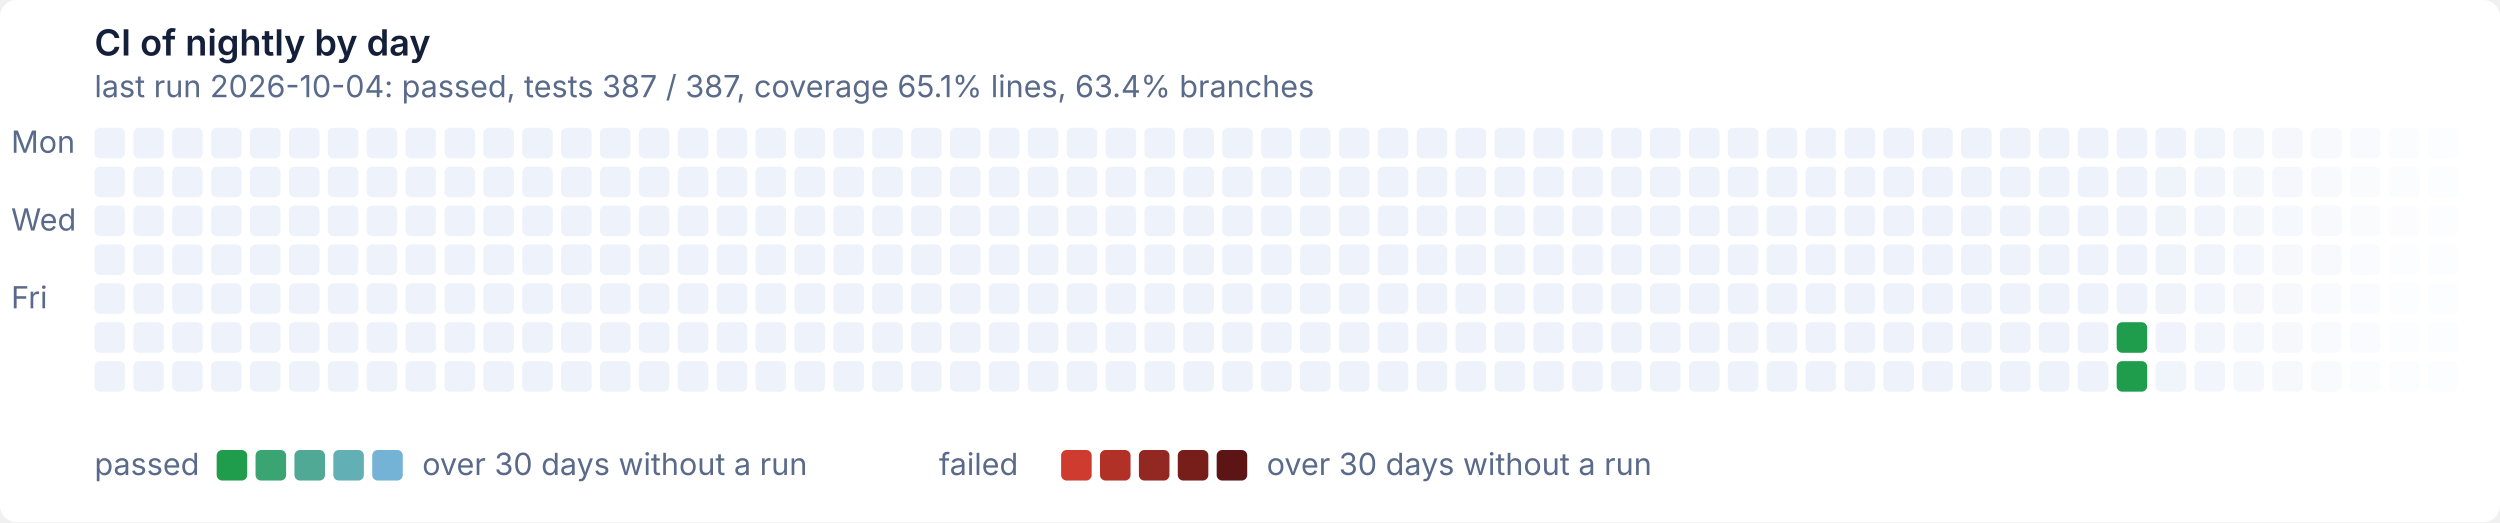
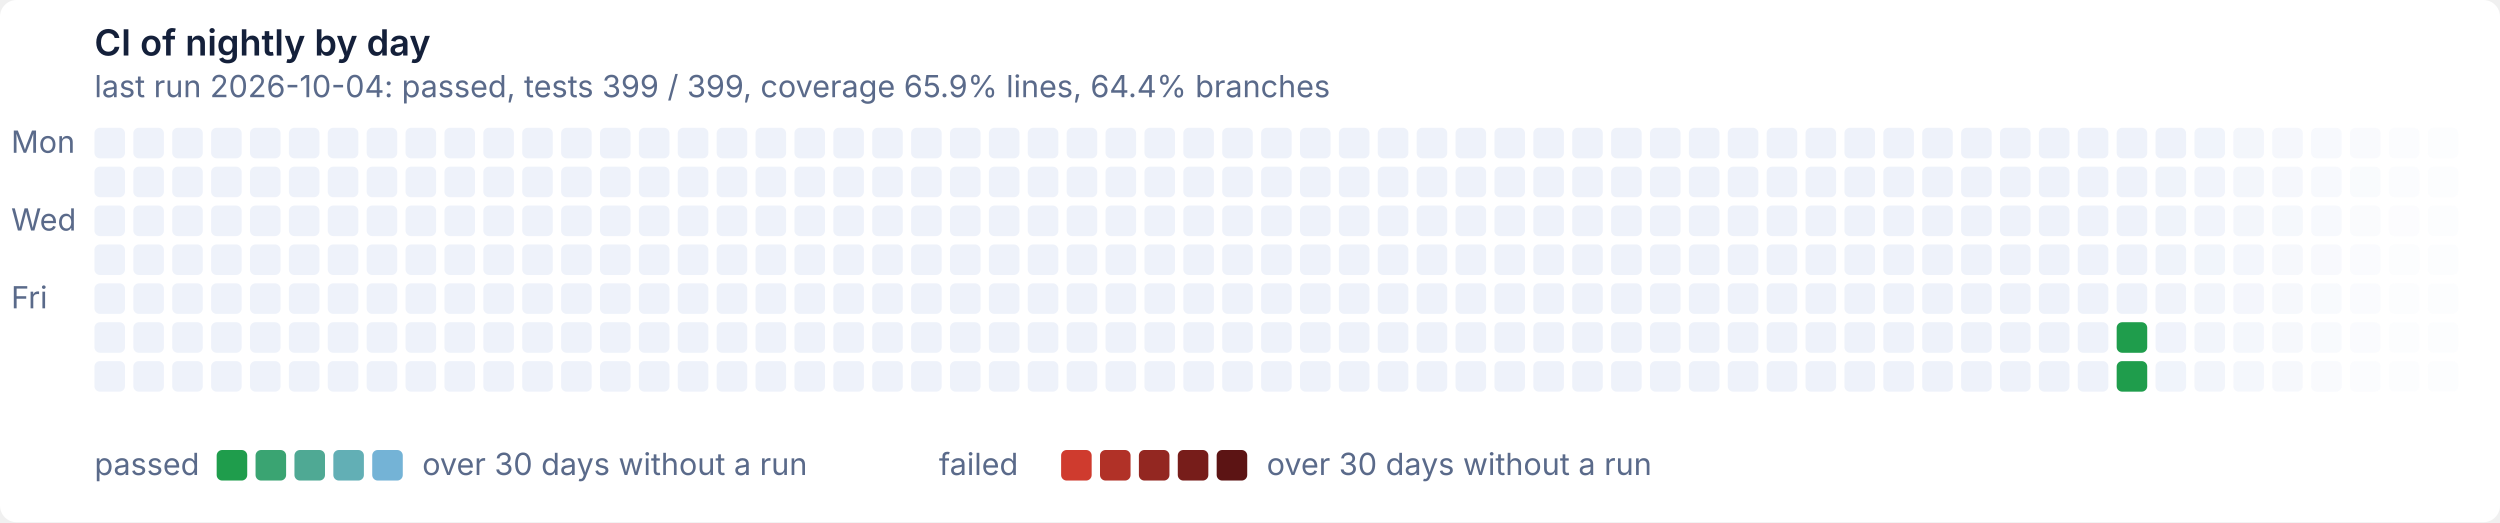
- <svg xmlns="http://www.w3.org/2000/svg" width="900" height="188" viewBox="0 0 900 188" role="img" aria-label="CI of nightly by day: last run 2026-10-04: passed, tests 387 / 387, coverage 65.1% lines, 63.4% branches">
+ <svg xmlns="http://www.w3.org/2000/svg" width="900" height="188" viewBox="0 0 900 188" role="img" aria-label="CI of nightly by day: last run 2026-10-04: passed, tests 399 / 399, coverage 65.9% lines, 64.4% branches">
  <style>text{font:11px system-ui,-apple-system,'Segoe UI',sans-serif}
.t{font-size:13px;font-weight:600}
.g{fill:#ffffff}
.x{fill:#14203a}
.m{fill:#5a6a8a}
@media (prefers-color-scheme: dark){.g{fill:#0e1526}
.x{fill:#e6ecf5}
.m{fill:#93a2bc}}
.Lpassed0{fill:#1f9d4c}
@media (prefers-color-scheme: dark){.Lpassed0{fill:#3fb950}}
.Lpassed1{fill:#3aa472}
@media (prefers-color-scheme: dark){.Lpassed1{fill:#55bd7a}}
.Lpassed2{fill:#4fa994}
@media (prefers-color-scheme: dark){.Lpassed2{fill:#69c19d}}
.Lpassed3{fill:#62afb5}
@media (prefers-color-scheme: dark){.Lpassed3{fill:#7cc3bf}}
.Lpassed4{fill:#74b3d6}
@media (prefers-color-scheme: dark){.Lpassed4{fill:#8ec5e0}}
.Lfailed0{fill:#cf3b2e}
@media (prefers-color-scheme: dark){.Lfailed0{fill:#e08d79}}
.Lfailed1{fill:#b13127}
@media (prefers-color-scheme: dark){.Lfailed1{fill:#b86c5c}}
.Lfailed2{fill:#932721}
@media (prefers-color-scheme: dark){.Lfailed2{fill:#924c41}}
.Lfailed3{fill:#771d1a}
@media (prefers-color-scheme: dark){.Lfailed3{fill:#6d2e28}}
.Lfailed4{fill:#5c1414}
@media (prefers-color-scheme: dark){.Lfailed4{fill:#4a1010}}
.l1d0{fill:#eef2fa}
@media (prefers-color-scheme: dark){.l1d0{fill:#141d33}}
.l0d1{fill:#1f9d4c}
@media (prefers-color-scheme: dark){.l0d1{fill:#3fb950}}</style>
  <rect class="g" width="900" height="188" rx="6" />
  <text class="t x" x="34" y="20">CI of nightly by day</text>
-   <text class="m" x="34" y="35">last run 2026-10-04: passed, tests 387 / 387, coverage 65.1% lines, 63.4% branches</text>
+   <text class="m" x="34" y="35">last run 2026-10-04: passed, tests 399 / 399, coverage 65.9% lines, 64.4% branches</text>
  <text class="m" x="4" y="55">Mon</text>
  <text class="m" x="4" y="83">Wed</text>
  <text class="m" x="4" y="111">Fri</text>
  <rect class="l1d0" x="34" y="46" width="11" height="11" rx="2" />
  <rect class="l1d0" x="34" y="60" width="11" height="11" rx="2" />
  <rect class="l1d0" x="34" y="74" width="11" height="11" rx="2" />
  <rect class="l1d0" x="34" y="88" width="11" height="11" rx="2" />
  <rect class="l1d0" x="34" y="102" width="11" height="11" rx="2" />
  <rect class="l1d0" x="34" y="116" width="11" height="11" rx="2" />
  <rect class="l1d0" x="34" y="130" width="11" height="11" rx="2" />
  <rect class="l1d0" x="48" y="46" width="11" height="11" rx="2" />
  <rect class="l1d0" x="48" y="60" width="11" height="11" rx="2" />
  <rect class="l1d0" x="48" y="74" width="11" height="11" rx="2" />
  <rect class="l1d0" x="48" y="88" width="11" height="11" rx="2" />
  <rect class="l1d0" x="48" y="102" width="11" height="11" rx="2" />
  <rect class="l1d0" x="48" y="116" width="11" height="11" rx="2" />
  <rect class="l1d0" x="48" y="130" width="11" height="11" rx="2" />
  <rect class="l1d0" x="62" y="46" width="11" height="11" rx="2" />
  <rect class="l1d0" x="62" y="60" width="11" height="11" rx="2" />
  <rect class="l1d0" x="62" y="74" width="11" height="11" rx="2" />
  <rect class="l1d0" x="62" y="88" width="11" height="11" rx="2" />
  <rect class="l1d0" x="62" y="102" width="11" height="11" rx="2" />
  <rect class="l1d0" x="62" y="116" width="11" height="11" rx="2" />
  <rect class="l1d0" x="62" y="130" width="11" height="11" rx="2" />
  <rect class="l1d0" x="76" y="46" width="11" height="11" rx="2" />
  <rect class="l1d0" x="76" y="60" width="11" height="11" rx="2" />
  <rect class="l1d0" x="76" y="74" width="11" height="11" rx="2" />
  <rect class="l1d0" x="76" y="88" width="11" height="11" rx="2" />
  <rect class="l1d0" x="76" y="102" width="11" height="11" rx="2" />
  <rect class="l1d0" x="76" y="116" width="11" height="11" rx="2" />
  <rect class="l1d0" x="76" y="130" width="11" height="11" rx="2" />
  <rect class="l1d0" x="90" y="46" width="11" height="11" rx="2" />
  <rect class="l1d0" x="90" y="60" width="11" height="11" rx="2" />
  <rect class="l1d0" x="90" y="74" width="11" height="11" rx="2" />
  <rect class="l1d0" x="90" y="88" width="11" height="11" rx="2" />
  <rect class="l1d0" x="90" y="102" width="11" height="11" rx="2" />
  <rect class="l1d0" x="90" y="116" width="11" height="11" rx="2" />
  <rect class="l1d0" x="90" y="130" width="11" height="11" rx="2" />
  <rect class="l1d0" x="104" y="46" width="11" height="11" rx="2" />
  <rect class="l1d0" x="104" y="60" width="11" height="11" rx="2" />
  <rect class="l1d0" x="104" y="74" width="11" height="11" rx="2" />
  <rect class="l1d0" x="104" y="88" width="11" height="11" rx="2" />
  <rect class="l1d0" x="104" y="102" width="11" height="11" rx="2" />
  <rect class="l1d0" x="104" y="116" width="11" height="11" rx="2" />
  <rect class="l1d0" x="104" y="130" width="11" height="11" rx="2" />
  <rect class="l1d0" x="118" y="46" width="11" height="11" rx="2" />
  <rect class="l1d0" x="118" y="60" width="11" height="11" rx="2" />
  <rect class="l1d0" x="118" y="74" width="11" height="11" rx="2" />
  <rect class="l1d0" x="118" y="88" width="11" height="11" rx="2" />
  <rect class="l1d0" x="118" y="102" width="11" height="11" rx="2" />
  <rect class="l1d0" x="118" y="116" width="11" height="11" rx="2" />
  <rect class="l1d0" x="118" y="130" width="11" height="11" rx="2" />
  <rect class="l1d0" x="132" y="46" width="11" height="11" rx="2" />
  <rect class="l1d0" x="132" y="60" width="11" height="11" rx="2" />
  <rect class="l1d0" x="132" y="74" width="11" height="11" rx="2" />
  <rect class="l1d0" x="132" y="88" width="11" height="11" rx="2" />
  <rect class="l1d0" x="132" y="102" width="11" height="11" rx="2" />
  <rect class="l1d0" x="132" y="116" width="11" height="11" rx="2" />
  <rect class="l1d0" x="132" y="130" width="11" height="11" rx="2" />
  <rect class="l1d0" x="146" y="46" width="11" height="11" rx="2" />
  <rect class="l1d0" x="146" y="60" width="11" height="11" rx="2" />
  <rect class="l1d0" x="146" y="74" width="11" height="11" rx="2" />
  <rect class="l1d0" x="146" y="88" width="11" height="11" rx="2" />
  <rect class="l1d0" x="146" y="102" width="11" height="11" rx="2" />
  <rect class="l1d0" x="146" y="116" width="11" height="11" rx="2" />
  <rect class="l1d0" x="146" y="130" width="11" height="11" rx="2" />
  <rect class="l1d0" x="160" y="46" width="11" height="11" rx="2" />
  <rect class="l1d0" x="160" y="60" width="11" height="11" rx="2" />
  <rect class="l1d0" x="160" y="74" width="11" height="11" rx="2" />
  <rect class="l1d0" x="160" y="88" width="11" height="11" rx="2" />
  <rect class="l1d0" x="160" y="102" width="11" height="11" rx="2" />
  <rect class="l1d0" x="160" y="116" width="11" height="11" rx="2" />
  <rect class="l1d0" x="160" y="130" width="11" height="11" rx="2" />
  <rect class="l1d0" x="174" y="46" width="11" height="11" rx="2" />
  <rect class="l1d0" x="174" y="60" width="11" height="11" rx="2" />
  <rect class="l1d0" x="174" y="74" width="11" height="11" rx="2" />
  <rect class="l1d0" x="174" y="88" width="11" height="11" rx="2" />
  <rect class="l1d0" x="174" y="102" width="11" height="11" rx="2" />
  <rect class="l1d0" x="174" y="116" width="11" height="11" rx="2" />
  <rect class="l1d0" x="174" y="130" width="11" height="11" rx="2" />
  <rect class="l1d0" x="188" y="46" width="11" height="11" rx="2" />
  <rect class="l1d0" x="188" y="60" width="11" height="11" rx="2" />
  <rect class="l1d0" x="188" y="74" width="11" height="11" rx="2" />
  <rect class="l1d0" x="188" y="88" width="11" height="11" rx="2" />
  <rect class="l1d0" x="188" y="102" width="11" height="11" rx="2" />
  <rect class="l1d0" x="188" y="116" width="11" height="11" rx="2" />
  <rect class="l1d0" x="188" y="130" width="11" height="11" rx="2" />
  <rect class="l1d0" x="202" y="46" width="11" height="11" rx="2" />
  <rect class="l1d0" x="202" y="60" width="11" height="11" rx="2" />
  <rect class="l1d0" x="202" y="74" width="11" height="11" rx="2" />
  <rect class="l1d0" x="202" y="88" width="11" height="11" rx="2" />
  <rect class="l1d0" x="202" y="102" width="11" height="11" rx="2" />
  <rect class="l1d0" x="202" y="116" width="11" height="11" rx="2" />
  <rect class="l1d0" x="202" y="130" width="11" height="11" rx="2" />
  <rect class="l1d0" x="216" y="46" width="11" height="11" rx="2" />
  <rect class="l1d0" x="216" y="60" width="11" height="11" rx="2" />
  <rect class="l1d0" x="216" y="74" width="11" height="11" rx="2" />
  <rect class="l1d0" x="216" y="88" width="11" height="11" rx="2" />
  <rect class="l1d0" x="216" y="102" width="11" height="11" rx="2" />
  <rect class="l1d0" x="216" y="116" width="11" height="11" rx="2" />
  <rect class="l1d0" x="216" y="130" width="11" height="11" rx="2" />
  <rect class="l1d0" x="230" y="46" width="11" height="11" rx="2" />
  <rect class="l1d0" x="230" y="60" width="11" height="11" rx="2" />
  <rect class="l1d0" x="230" y="74" width="11" height="11" rx="2" />
  <rect class="l1d0" x="230" y="88" width="11" height="11" rx="2" />
  <rect class="l1d0" x="230" y="102" width="11" height="11" rx="2" />
  <rect class="l1d0" x="230" y="116" width="11" height="11" rx="2" />
  <rect class="l1d0" x="230" y="130" width="11" height="11" rx="2" />
  <rect class="l1d0" x="244" y="46" width="11" height="11" rx="2" />
  <rect class="l1d0" x="244" y="60" width="11" height="11" rx="2" />
  <rect class="l1d0" x="244" y="74" width="11" height="11" rx="2" />
  <rect class="l1d0" x="244" y="88" width="11" height="11" rx="2" />
  <rect class="l1d0" x="244" y="102" width="11" height="11" rx="2" />
  <rect class="l1d0" x="244" y="116" width="11" height="11" rx="2" />
  <rect class="l1d0" x="244" y="130" width="11" height="11" rx="2" />
  <rect class="l1d0" x="258" y="46" width="11" height="11" rx="2" />
  <rect class="l1d0" x="258" y="60" width="11" height="11" rx="2" />
  <rect class="l1d0" x="258" y="74" width="11" height="11" rx="2" />
  <rect class="l1d0" x="258" y="88" width="11" height="11" rx="2" />
  <rect class="l1d0" x="258" y="102" width="11" height="11" rx="2" />
  <rect class="l1d0" x="258" y="116" width="11" height="11" rx="2" />
  <rect class="l1d0" x="258" y="130" width="11" height="11" rx="2" />
  <rect class="l1d0" x="272" y="46" width="11" height="11" rx="2" />
  <rect class="l1d0" x="272" y="60" width="11" height="11" rx="2" />
  <rect class="l1d0" x="272" y="74" width="11" height="11" rx="2" />
  <rect class="l1d0" x="272" y="88" width="11" height="11" rx="2" />
  <rect class="l1d0" x="272" y="102" width="11" height="11" rx="2" />
  <rect class="l1d0" x="272" y="116" width="11" height="11" rx="2" />
  <rect class="l1d0" x="272" y="130" width="11" height="11" rx="2" />
  <rect class="l1d0" x="286" y="46" width="11" height="11" rx="2" />
  <rect class="l1d0" x="286" y="60" width="11" height="11" rx="2" />
  <rect class="l1d0" x="286" y="74" width="11" height="11" rx="2" />
  <rect class="l1d0" x="286" y="88" width="11" height="11" rx="2" />
  <rect class="l1d0" x="286" y="102" width="11" height="11" rx="2" />
  <rect class="l1d0" x="286" y="116" width="11" height="11" rx="2" />
  <rect class="l1d0" x="286" y="130" width="11" height="11" rx="2" />
  <rect class="l1d0" x="300" y="46" width="11" height="11" rx="2" />
  <rect class="l1d0" x="300" y="60" width="11" height="11" rx="2" />
  <rect class="l1d0" x="300" y="74" width="11" height="11" rx="2" />
  <rect class="l1d0" x="300" y="88" width="11" height="11" rx="2" />
  <rect class="l1d0" x="300" y="102" width="11" height="11" rx="2" />
  <rect class="l1d0" x="300" y="116" width="11" height="11" rx="2" />
  <rect class="l1d0" x="300" y="130" width="11" height="11" rx="2" />
  <rect class="l1d0" x="314" y="46" width="11" height="11" rx="2" />
  <rect class="l1d0" x="314" y="60" width="11" height="11" rx="2" />
  <rect class="l1d0" x="314" y="74" width="11" height="11" rx="2" />
  <rect class="l1d0" x="314" y="88" width="11" height="11" rx="2" />
  <rect class="l1d0" x="314" y="102" width="11" height="11" rx="2" />
  <rect class="l1d0" x="314" y="116" width="11" height="11" rx="2" />
  <rect class="l1d0" x="314" y="130" width="11" height="11" rx="2" />
  <rect class="l1d0" x="328" y="46" width="11" height="11" rx="2" />
  <rect class="l1d0" x="328" y="60" width="11" height="11" rx="2" />
  <rect class="l1d0" x="328" y="74" width="11" height="11" rx="2" />
  <rect class="l1d0" x="328" y="88" width="11" height="11" rx="2" />
  <rect class="l1d0" x="328" y="102" width="11" height="11" rx="2" />
  <rect class="l1d0" x="328" y="116" width="11" height="11" rx="2" />
  <rect class="l1d0" x="328" y="130" width="11" height="11" rx="2" />
  <rect class="l1d0" x="342" y="46" width="11" height="11" rx="2" />
  <rect class="l1d0" x="342" y="60" width="11" height="11" rx="2" />
  <rect class="l1d0" x="342" y="74" width="11" height="11" rx="2" />
  <rect class="l1d0" x="342" y="88" width="11" height="11" rx="2" />
  <rect class="l1d0" x="342" y="102" width="11" height="11" rx="2" />
  <rect class="l1d0" x="342" y="116" width="11" height="11" rx="2" />
  <rect class="l1d0" x="342" y="130" width="11" height="11" rx="2" />
  <rect class="l1d0" x="356" y="46" width="11" height="11" rx="2" />
  <rect class="l1d0" x="356" y="60" width="11" height="11" rx="2" />
  <rect class="l1d0" x="356" y="74" width="11" height="11" rx="2" />
  <rect class="l1d0" x="356" y="88" width="11" height="11" rx="2" />
  <rect class="l1d0" x="356" y="102" width="11" height="11" rx="2" />
  <rect class="l1d0" x="356" y="116" width="11" height="11" rx="2" />
  <rect class="l1d0" x="356" y="130" width="11" height="11" rx="2" />
  <rect class="l1d0" x="370" y="46" width="11" height="11" rx="2" />
  <rect class="l1d0" x="370" y="60" width="11" height="11" rx="2" />
  <rect class="l1d0" x="370" y="74" width="11" height="11" rx="2" />
  <rect class="l1d0" x="370" y="88" width="11" height="11" rx="2" />
  <rect class="l1d0" x="370" y="102" width="11" height="11" rx="2" />
  <rect class="l1d0" x="370" y="116" width="11" height="11" rx="2" />
  <rect class="l1d0" x="370" y="130" width="11" height="11" rx="2" />
  <rect class="l1d0" x="384" y="46" width="11" height="11" rx="2" />
  <rect class="l1d0" x="384" y="60" width="11" height="11" rx="2" />
  <rect class="l1d0" x="384" y="74" width="11" height="11" rx="2" />
  <rect class="l1d0" x="384" y="88" width="11" height="11" rx="2" />
  <rect class="l1d0" x="384" y="102" width="11" height="11" rx="2" />
  <rect class="l1d0" x="384" y="116" width="11" height="11" rx="2" />
  <rect class="l1d0" x="384" y="130" width="11" height="11" rx="2" />
  <rect class="l1d0" x="398" y="46" width="11" height="11" rx="2" />
  <rect class="l1d0" x="398" y="60" width="11" height="11" rx="2" />
  <rect class="l1d0" x="398" y="74" width="11" height="11" rx="2" />
  <rect class="l1d0" x="398" y="88" width="11" height="11" rx="2" />
  <rect class="l1d0" x="398" y="102" width="11" height="11" rx="2" />
  <rect class="l1d0" x="398" y="116" width="11" height="11" rx="2" />
  <rect class="l1d0" x="398" y="130" width="11" height="11" rx="2" />
  <rect class="l1d0" x="412" y="46" width="11" height="11" rx="2" />
  <rect class="l1d0" x="412" y="60" width="11" height="11" rx="2" />
  <rect class="l1d0" x="412" y="74" width="11" height="11" rx="2" />
  <rect class="l1d0" x="412" y="88" width="11" height="11" rx="2" />
  <rect class="l1d0" x="412" y="102" width="11" height="11" rx="2" />
  <rect class="l1d0" x="412" y="116" width="11" height="11" rx="2" />
  <rect class="l1d0" x="412" y="130" width="11" height="11" rx="2" />
  <rect class="l1d0" x="426" y="46" width="11" height="11" rx="2" />
  <rect class="l1d0" x="426" y="60" width="11" height="11" rx="2" />
  <rect class="l1d0" x="426" y="74" width="11" height="11" rx="2" />
  <rect class="l1d0" x="426" y="88" width="11" height="11" rx="2" />
  <rect class="l1d0" x="426" y="102" width="11" height="11" rx="2" />
  <rect class="l1d0" x="426" y="116" width="11" height="11" rx="2" />
  <rect class="l1d0" x="426" y="130" width="11" height="11" rx="2" />
  <rect class="l1d0" x="440" y="46" width="11" height="11" rx="2" />
  <rect class="l1d0" x="440" y="60" width="11" height="11" rx="2" />
  <rect class="l1d0" x="440" y="74" width="11" height="11" rx="2" />
  <rect class="l1d0" x="440" y="88" width="11" height="11" rx="2" />
  <rect class="l1d0" x="440" y="102" width="11" height="11" rx="2" />
  <rect class="l1d0" x="440" y="116" width="11" height="11" rx="2" />
  <rect class="l1d0" x="440" y="130" width="11" height="11" rx="2" />
  <rect class="l1d0" x="454" y="46" width="11" height="11" rx="2" />
  <rect class="l1d0" x="454" y="60" width="11" height="11" rx="2" />
  <rect class="l1d0" x="454" y="74" width="11" height="11" rx="2" />
  <rect class="l1d0" x="454" y="88" width="11" height="11" rx="2" />
  <rect class="l1d0" x="454" y="102" width="11" height="11" rx="2" />
  <rect class="l1d0" x="454" y="116" width="11" height="11" rx="2" />
  <rect class="l1d0" x="454" y="130" width="11" height="11" rx="2" />
  <rect class="l1d0" x="468" y="46" width="11" height="11" rx="2" />
  <rect class="l1d0" x="468" y="60" width="11" height="11" rx="2" />
  <rect class="l1d0" x="468" y="74" width="11" height="11" rx="2" />
  <rect class="l1d0" x="468" y="88" width="11" height="11" rx="2" />
  <rect class="l1d0" x="468" y="102" width="11" height="11" rx="2" />
  <rect class="l1d0" x="468" y="116" width="11" height="11" rx="2" />
  <rect class="l1d0" x="468" y="130" width="11" height="11" rx="2" />
  <rect class="l1d0" x="482" y="46" width="11" height="11" rx="2" />
  <rect class="l1d0" x="482" y="60" width="11" height="11" rx="2" />
  <rect class="l1d0" x="482" y="74" width="11" height="11" rx="2" />
  <rect class="l1d0" x="482" y="88" width="11" height="11" rx="2" />
  <rect class="l1d0" x="482" y="102" width="11" height="11" rx="2" />
  <rect class="l1d0" x="482" y="116" width="11" height="11" rx="2" />
  <rect class="l1d0" x="482" y="130" width="11" height="11" rx="2" />
  <rect class="l1d0" x="496" y="46" width="11" height="11" rx="2" />
  <rect class="l1d0" x="496" y="60" width="11" height="11" rx="2" />
  <rect class="l1d0" x="496" y="74" width="11" height="11" rx="2" />
  <rect class="l1d0" x="496" y="88" width="11" height="11" rx="2" />
  <rect class="l1d0" x="496" y="102" width="11" height="11" rx="2" />
  <rect class="l1d0" x="496" y="116" width="11" height="11" rx="2" />
  <rect class="l1d0" x="496" y="130" width="11" height="11" rx="2" />
  <rect class="l1d0" x="510" y="46" width="11" height="11" rx="2" />
  <rect class="l1d0" x="510" y="60" width="11" height="11" rx="2" />
  <rect class="l1d0" x="510" y="74" width="11" height="11" rx="2" />
  <rect class="l1d0" x="510" y="88" width="11" height="11" rx="2" />
  <rect class="l1d0" x="510" y="102" width="11" height="11" rx="2" />
  <rect class="l1d0" x="510" y="116" width="11" height="11" rx="2" />
  <rect class="l1d0" x="510" y="130" width="11" height="11" rx="2" />
  <rect class="l1d0" x="524" y="46" width="11" height="11" rx="2" />
  <rect class="l1d0" x="524" y="60" width="11" height="11" rx="2" />
  <rect class="l1d0" x="524" y="74" width="11" height="11" rx="2" />
  <rect class="l1d0" x="524" y="88" width="11" height="11" rx="2" />
  <rect class="l1d0" x="524" y="102" width="11" height="11" rx="2" />
  <rect class="l1d0" x="524" y="116" width="11" height="11" rx="2" />
  <rect class="l1d0" x="524" y="130" width="11" height="11" rx="2" />
  <rect class="l1d0" x="538" y="46" width="11" height="11" rx="2" />
  <rect class="l1d0" x="538" y="60" width="11" height="11" rx="2" />
  <rect class="l1d0" x="538" y="74" width="11" height="11" rx="2" />
  <rect class="l1d0" x="538" y="88" width="11" height="11" rx="2" />
  <rect class="l1d0" x="538" y="102" width="11" height="11" rx="2" />
  <rect class="l1d0" x="538" y="116" width="11" height="11" rx="2" />
  <rect class="l1d0" x="538" y="130" width="11" height="11" rx="2" />
  <rect class="l1d0" x="552" y="46" width="11" height="11" rx="2" />
  <rect class="l1d0" x="552" y="60" width="11" height="11" rx="2" />
  <rect class="l1d0" x="552" y="74" width="11" height="11" rx="2" />
  <rect class="l1d0" x="552" y="88" width="11" height="11" rx="2" />
  <rect class="l1d0" x="552" y="102" width="11" height="11" rx="2" />
  <rect class="l1d0" x="552" y="116" width="11" height="11" rx="2" />
  <rect class="l1d0" x="552" y="130" width="11" height="11" rx="2" />
  <rect class="l1d0" x="566" y="46" width="11" height="11" rx="2" />
  <rect class="l1d0" x="566" y="60" width="11" height="11" rx="2" />
  <rect class="l1d0" x="566" y="74" width="11" height="11" rx="2" />
  <rect class="l1d0" x="566" y="88" width="11" height="11" rx="2" />
  <rect class="l1d0" x="566" y="102" width="11" height="11" rx="2" />
  <rect class="l1d0" x="566" y="116" width="11" height="11" rx="2" />
  <rect class="l1d0" x="566" y="130" width="11" height="11" rx="2" />
  <rect class="l1d0" x="580" y="46" width="11" height="11" rx="2" />
  <rect class="l1d0" x="580" y="60" width="11" height="11" rx="2" />
  <rect class="l1d0" x="580" y="74" width="11" height="11" rx="2" />
  <rect class="l1d0" x="580" y="88" width="11" height="11" rx="2" />
  <rect class="l1d0" x="580" y="102" width="11" height="11" rx="2" />
  <rect class="l1d0" x="580" y="116" width="11" height="11" rx="2" />
  <rect class="l1d0" x="580" y="130" width="11" height="11" rx="2" />
  <rect class="l1d0" x="594" y="46" width="11" height="11" rx="2" />
  <rect class="l1d0" x="594" y="60" width="11" height="11" rx="2" />
  <rect class="l1d0" x="594" y="74" width="11" height="11" rx="2" />
  <rect class="l1d0" x="594" y="88" width="11" height="11" rx="2" />
  <rect class="l1d0" x="594" y="102" width="11" height="11" rx="2" />
  <rect class="l1d0" x="594" y="116" width="11" height="11" rx="2" />
  <rect class="l1d0" x="594" y="130" width="11" height="11" rx="2" />
  <rect class="l1d0" x="608" y="46" width="11" height="11" rx="2" />
  <rect class="l1d0" x="608" y="60" width="11" height="11" rx="2" />
  <rect class="l1d0" x="608" y="74" width="11" height="11" rx="2" />
  <rect class="l1d0" x="608" y="88" width="11" height="11" rx="2" />
  <rect class="l1d0" x="608" y="102" width="11" height="11" rx="2" />
  <rect class="l1d0" x="608" y="116" width="11" height="11" rx="2" />
  <rect class="l1d0" x="608" y="130" width="11" height="11" rx="2" />
  <rect class="l1d0" x="622" y="46" width="11" height="11" rx="2" />
  <rect class="l1d0" x="622" y="60" width="11" height="11" rx="2" />
  <rect class="l1d0" x="622" y="74" width="11" height="11" rx="2" />
  <rect class="l1d0" x="622" y="88" width="11" height="11" rx="2" />
  <rect class="l1d0" x="622" y="102" width="11" height="11" rx="2" />
  <rect class="l1d0" x="622" y="116" width="11" height="11" rx="2" />
  <rect class="l1d0" x="622" y="130" width="11" height="11" rx="2" />
  <rect class="l1d0" x="636" y="46" width="11" height="11" rx="2" />
  <rect class="l1d0" x="636" y="60" width="11" height="11" rx="2" />
  <rect class="l1d0" x="636" y="74" width="11" height="11" rx="2" />
  <rect class="l1d0" x="636" y="88" width="11" height="11" rx="2" />
  <rect class="l1d0" x="636" y="102" width="11" height="11" rx="2" />
  <rect class="l1d0" x="636" y="116" width="11" height="11" rx="2" />
  <rect class="l1d0" x="636" y="130" width="11" height="11" rx="2" />
  <rect class="l1d0" x="650" y="46" width="11" height="11" rx="2" />
  <rect class="l1d0" x="650" y="60" width="11" height="11" rx="2" />
  <rect class="l1d0" x="650" y="74" width="11" height="11" rx="2" />
  <rect class="l1d0" x="650" y="88" width="11" height="11" rx="2" />
  <rect class="l1d0" x="650" y="102" width="11" height="11" rx="2" />
  <rect class="l1d0" x="650" y="116" width="11" height="11" rx="2" />
  <rect class="l1d0" x="650" y="130" width="11" height="11" rx="2" />
  <rect class="l1d0" x="664" y="46" width="11" height="11" rx="2" />
  <rect class="l1d0" x="664" y="60" width="11" height="11" rx="2" />
  <rect class="l1d0" x="664" y="74" width="11" height="11" rx="2" />
  <rect class="l1d0" x="664" y="88" width="11" height="11" rx="2" />
  <rect class="l1d0" x="664" y="102" width="11" height="11" rx="2" />
  <rect class="l1d0" x="664" y="116" width="11" height="11" rx="2" />
  <rect class="l1d0" x="664" y="130" width="11" height="11" rx="2" />
  <rect class="l1d0" x="678" y="46" width="11" height="11" rx="2" />
  <rect class="l1d0" x="678" y="60" width="11" height="11" rx="2" />
  <rect class="l1d0" x="678" y="74" width="11" height="11" rx="2" />
  <rect class="l1d0" x="678" y="88" width="11" height="11" rx="2" />
  <rect class="l1d0" x="678" y="102" width="11" height="11" rx="2" />
  <rect class="l1d0" x="678" y="116" width="11" height="11" rx="2" />
  <rect class="l1d0" x="678" y="130" width="11" height="11" rx="2" />
  <rect class="l1d0" x="692" y="46" width="11" height="11" rx="2" />
  <rect class="l1d0" x="692" y="60" width="11" height="11" rx="2" />
  <rect class="l1d0" x="692" y="74" width="11" height="11" rx="2" />
  <rect class="l1d0" x="692" y="88" width="11" height="11" rx="2" />
  <rect class="l1d0" x="692" y="102" width="11" height="11" rx="2" />
  <rect class="l1d0" x="692" y="116" width="11" height="11" rx="2" />
  <rect class="l1d0" x="692" y="130" width="11" height="11" rx="2" />
  <rect class="l1d0" x="706" y="46" width="11" height="11" rx="2" />
  <rect class="l1d0" x="706" y="60" width="11" height="11" rx="2" />
  <rect class="l1d0" x="706" y="74" width="11" height="11" rx="2" />
  <rect class="l1d0" x="706" y="88" width="11" height="11" rx="2" />
  <rect class="l1d0" x="706" y="102" width="11" height="11" rx="2" />
  <rect class="l1d0" x="706" y="116" width="11" height="11" rx="2" />
  <rect class="l1d0" x="706" y="130" width="11" height="11" rx="2" />
  <rect class="l1d0" x="720" y="46" width="11" height="11" rx="2" />
  <rect class="l1d0" x="720" y="60" width="11" height="11" rx="2" />
  <rect class="l1d0" x="720" y="74" width="11" height="11" rx="2" />
  <rect class="l1d0" x="720" y="88" width="11" height="11" rx="2" />
  <rect class="l1d0" x="720" y="102" width="11" height="11" rx="2" />
  <rect class="l1d0" x="720" y="116" width="11" height="11" rx="2" />
  <rect class="l1d0" x="720" y="130" width="11" height="11" rx="2" />
  <rect class="l1d0" x="734" y="46" width="11" height="11" rx="2" />
  <rect class="l1d0" x="734" y="60" width="11" height="11" rx="2" />
  <rect class="l1d0" x="734" y="74" width="11" height="11" rx="2" />
  <rect class="l1d0" x="734" y="88" width="11" height="11" rx="2" />
  <rect class="l1d0" x="734" y="102" width="11" height="11" rx="2" />
  <rect class="l1d0" x="734" y="116" width="11" height="11" rx="2" />
  <rect class="l1d0" x="734" y="130" width="11" height="11" rx="2" />
  <rect class="l1d0" x="748" y="46" width="11" height="11" rx="2" />
  <rect class="l1d0" x="748" y="60" width="11" height="11" rx="2" />
  <rect class="l1d0" x="748" y="74" width="11" height="11" rx="2" />
  <rect class="l1d0" x="748" y="88" width="11" height="11" rx="2" />
  <rect class="l1d0" x="748" y="102" width="11" height="11" rx="2" />
  <rect class="l1d0" x="748" y="116" width="11" height="11" rx="2" />
  <rect class="l1d0" x="748" y="130" width="11" height="11" rx="2" />
  <rect class="l1d0" x="762" y="46" width="11" height="11" rx="2" />
  <rect class="l1d0" x="762" y="60" width="11" height="11" rx="2" />
  <rect class="l1d0" x="762" y="74" width="11" height="11" rx="2" />
  <rect class="l1d0" x="762" y="88" width="11" height="11" rx="2" />
  <rect class="l1d0" x="762" y="102" width="11" height="11" rx="2" />
  <rect class="l0d1" x="762" y="116" width="11" height="11" rx="2" />
  <rect class="l0d1" x="762" y="130" width="11" height="11" rx="2" />
  <rect class="l1d0" x="776" y="46" width="11" height="11" rx="2" opacity="0.98" />
  <rect class="l1d0" x="776" y="60" width="11" height="11" rx="2" opacity="0.96" />
  <rect class="l1d0" x="776" y="74" width="11" height="11" rx="2" opacity="0.95" />
  <rect class="l1d0" x="776" y="88" width="11" height="11" rx="2" opacity="0.93" />
  <rect class="l1d0" x="776" y="102" width="11" height="11" rx="2" opacity="0.91" />
  <rect class="l1d0" x="776" y="116" width="11" height="11" rx="2" opacity="0.89" />
  <rect class="l1d0" x="776" y="130" width="11" height="11" rx="2" opacity="0.88" />
  <rect class="l1d0" x="790" y="46" width="11" height="11" rx="2" opacity="0.86" />
  <rect class="l1d0" x="790" y="60" width="11" height="11" rx="2" opacity="0.84" />
  <rect class="l1d0" x="790" y="74" width="11" height="11" rx="2" opacity="0.82" />
  <rect class="l1d0" x="790" y="88" width="11" height="11" rx="2" opacity="0.80" />
  <rect class="l1d0" x="790" y="102" width="11" height="11" rx="2" opacity="0.79" />
  <rect class="l1d0" x="790" y="116" width="11" height="11" rx="2" opacity="0.77" />
  <rect class="l1d0" x="790" y="130" width="11" height="11" rx="2" opacity="0.75" />
  <rect class="l1d0" x="804" y="46" width="11" height="11" rx="2" opacity="0.73" />
  <rect class="l1d0" x="804" y="60" width="11" height="11" rx="2" opacity="0.71" />
  <rect class="l1d0" x="804" y="74" width="11" height="11" rx="2" opacity="0.70" />
  <rect class="l1d0" x="804" y="88" width="11" height="11" rx="2" opacity="0.68" />
  <rect class="l1d0" x="804" y="102" width="11" height="11" rx="2" opacity="0.66" />
  <rect class="l1d0" x="804" y="116" width="11" height="11" rx="2" opacity="0.64" />
  <rect class="l1d0" x="804" y="130" width="11" height="11" rx="2" opacity="0.62" />
  <rect class="l1d0" x="818" y="46" width="11" height="11" rx="2" opacity="0.61" />
  <rect class="l1d0" x="818" y="60" width="11" height="11" rx="2" opacity="0.59" />
  <rect class="l1d0" x="818" y="74" width="11" height="11" rx="2" opacity="0.57" />
  <rect class="l1d0" x="818" y="88" width="11" height="11" rx="2" opacity="0.55" />
  <rect class="l1d0" x="818" y="102" width="11" height="11" rx="2" opacity="0.54" />
  <rect class="l1d0" x="818" y="116" width="11" height="11" rx="2" opacity="0.52" />
  <rect class="l1d0" x="818" y="130" width="11" height="11" rx="2" opacity="0.50" />
  <rect class="l1d0" x="832" y="46" width="11" height="11" rx="2" opacity="0.48" />
  <rect class="l1d0" x="832" y="60" width="11" height="11" rx="2" opacity="0.46" />
  <rect class="l1d0" x="832" y="74" width="11" height="11" rx="2" opacity="0.45" />
  <rect class="l1d0" x="832" y="88" width="11" height="11" rx="2" opacity="0.43" />
  <rect class="l1d0" x="832" y="102" width="11" height="11" rx="2" opacity="0.41" />
  <rect class="l1d0" x="832" y="116" width="11" height="11" rx="2" opacity="0.39" />
  <rect class="l1d0" x="832" y="130" width="11" height="11" rx="2" opacity="0.38" />
  <rect class="l1d0" x="846" y="46" width="11" height="11" rx="2" opacity="0.36" />
  <rect class="l1d0" x="846" y="60" width="11" height="11" rx="2" opacity="0.34" />
  <rect class="l1d0" x="846" y="74" width="11" height="11" rx="2" opacity="0.32" />
  <rect class="l1d0" x="846" y="88" width="11" height="11" rx="2" opacity="0.30" />
  <rect class="l1d0" x="846" y="102" width="11" height="11" rx="2" opacity="0.29" />
  <rect class="l1d0" x="846" y="116" width="11" height="11" rx="2" opacity="0.27" />
  <rect class="l1d0" x="846" y="130" width="11" height="11" rx="2" opacity="0.25" />
  <rect class="l1d0" x="860" y="46" width="11" height="11" rx="2" opacity="0.23" />
  <rect class="l1d0" x="860" y="60" width="11" height="11" rx="2" opacity="0.21" />
  <rect class="l1d0" x="860" y="74" width="11" height="11" rx="2" opacity="0.20" />
  <rect class="l1d0" x="860" y="88" width="11" height="11" rx="2" opacity="0.18" />
  <rect class="l1d0" x="860" y="102" width="11" height="11" rx="2" opacity="0.16" />
  <rect class="l1d0" x="860" y="116" width="11" height="11" rx="2" opacity="0.15" />
  <rect class="l1d0" x="860" y="130" width="11" height="11" rx="2" opacity="0.15" />
  <rect class="l1d0" x="874" y="46" width="11" height="11" rx="2" opacity="0.15" />
  <rect class="l1d0" x="874" y="60" width="11" height="11" rx="2" opacity="0.15" />
  <rect class="l1d0" x="874" y="74" width="11" height="11" rx="2" opacity="0.15" />
  <rect class="l1d0" x="874" y="88" width="11" height="11" rx="2" opacity="0.15" />
  <rect class="l1d0" x="874" y="102" width="11" height="11" rx="2" opacity="0.15" />
  <rect class="l1d0" x="874" y="116" width="11" height="11" rx="2" opacity="0.15" />
  <rect class="l1d0" x="874" y="130" width="11" height="11" rx="2" opacity="0.15" />
  <text class="m" x="34" y="171">passed</text>
  <rect class="Lpassed0" x="78" y="162" width="11" height="11" rx="2" />
  <rect class="Lpassed1" x="92" y="162" width="11" height="11" rx="2" />
  <rect class="Lpassed2" x="106" y="162" width="11" height="11" rx="2" />
  <rect class="Lpassed3" x="120" y="162" width="11" height="11" rx="2" />
  <rect class="Lpassed4" x="134" y="162" width="11" height="11" rx="2" />
  <text class="m" x="152" y="171">over 30 days without a run</text>
  <text class="m" x="338" y="171">failed</text>
  <rect class="Lfailed0" x="382" y="162" width="11" height="11" rx="2" />
  <rect class="Lfailed1" x="396" y="162" width="11" height="11" rx="2" />
  <rect class="Lfailed2" x="410" y="162" width="11" height="11" rx="2" />
  <rect class="Lfailed3" x="424" y="162" width="11" height="11" rx="2" />
  <rect class="Lfailed4" x="438" y="162" width="11" height="11" rx="2" />
  <text class="m" x="456" y="171">over 30 days without a run</text>
</svg>
